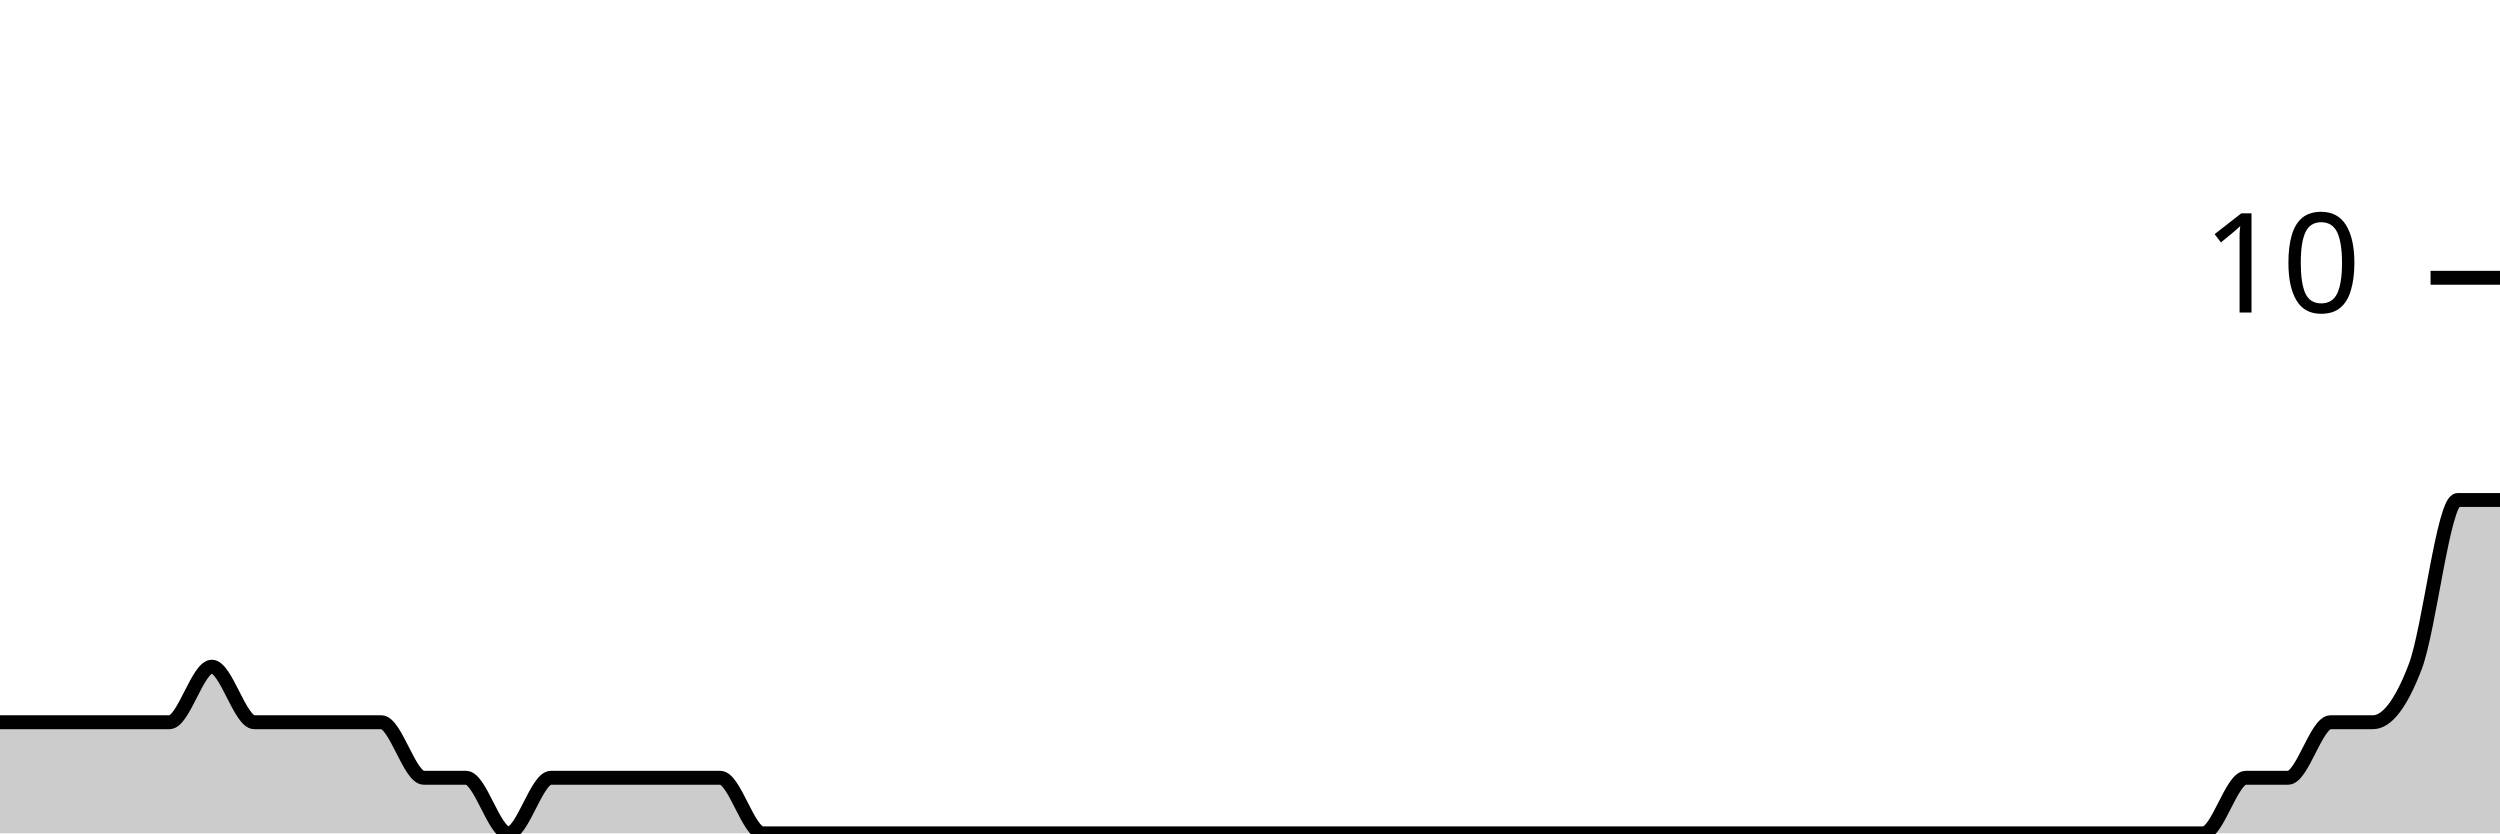
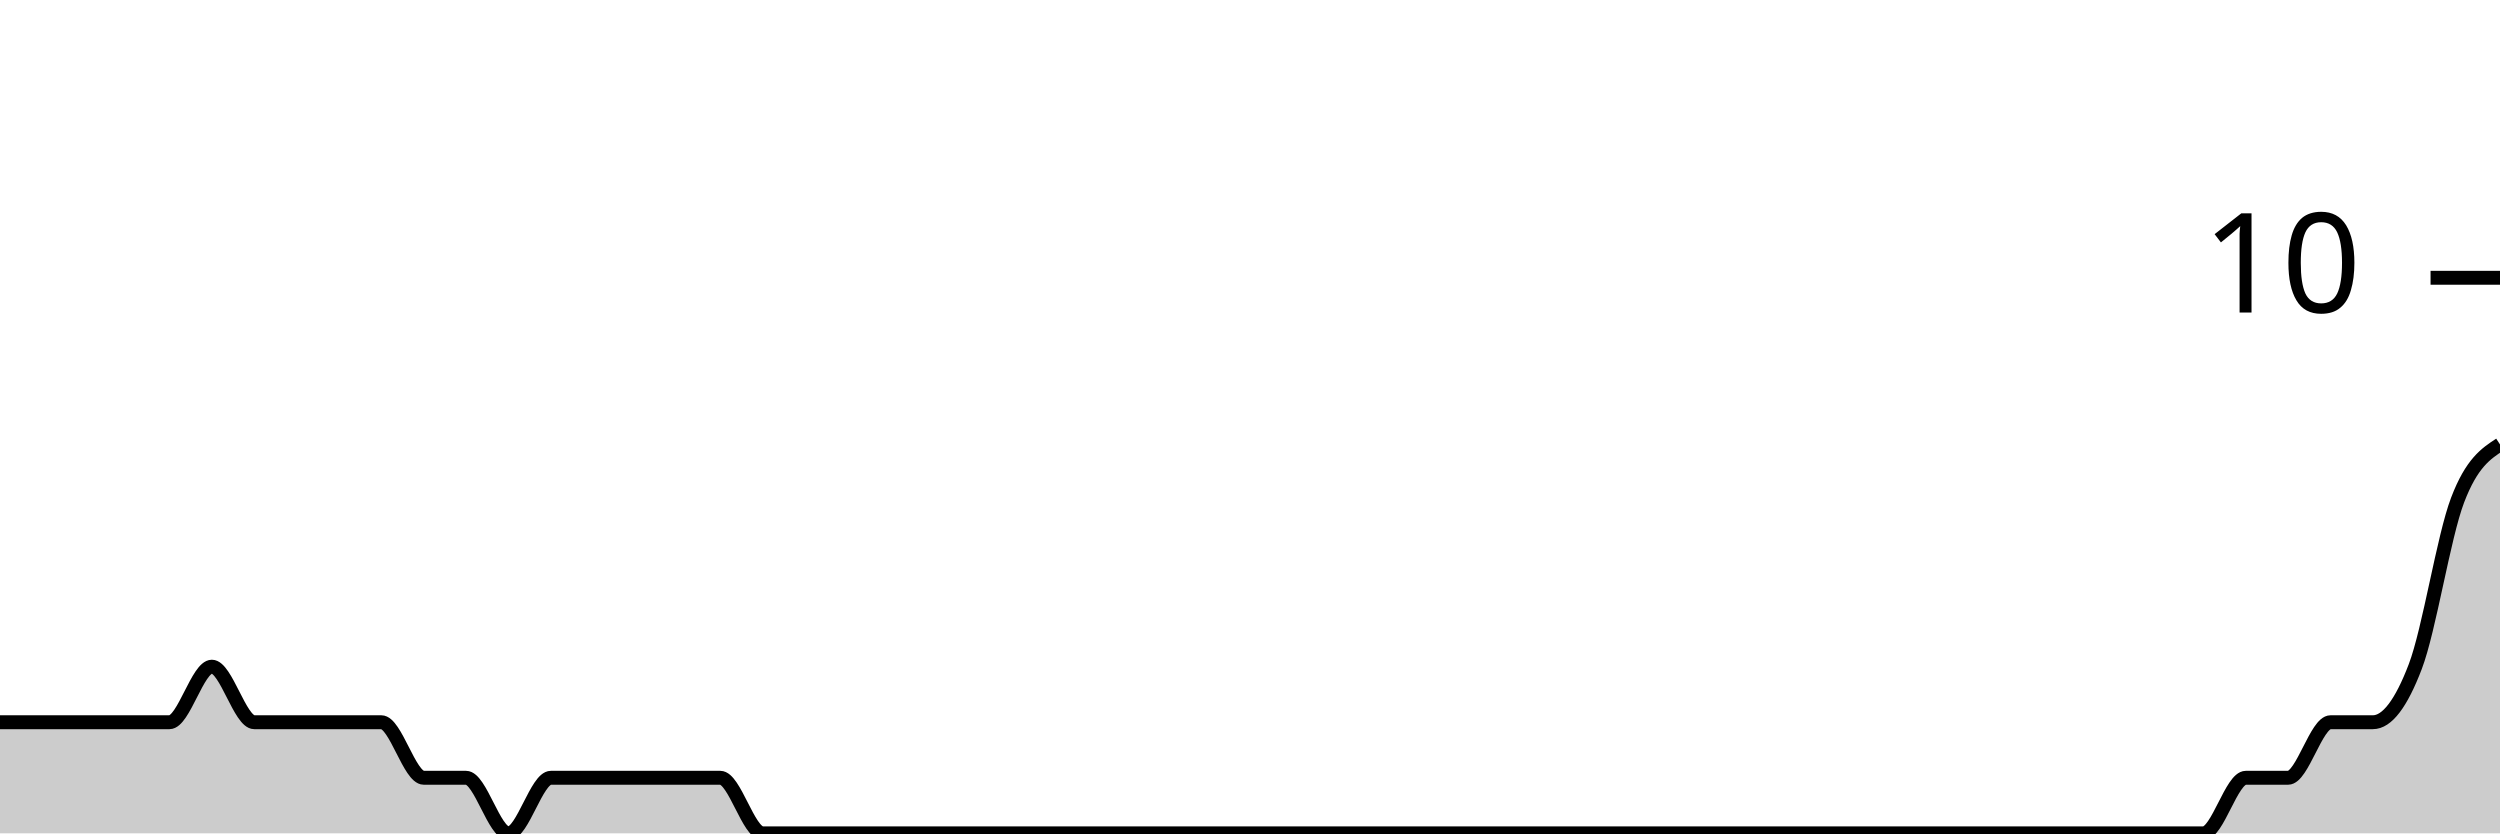
<svg xmlns="http://www.w3.org/2000/svg" viewBox="0 0 180 60">
  <g transform="translate(0,20)">
-     <path class="area" fill="rgba(0, 0, 0, 0.2)" d="M0,32C1.017,32,2.034,32,3.051,32C4.068,32,5.085,32,6.102,32C7.119,32,8.136,32,9.153,32C10.169,32,11.186,32,12.203,32C13.22,32,14.237,28,15.254,28C16.271,28,17.288,32,18.305,32C19.322,32,20.339,32,21.356,32C22.373,32,23.39,32,24.407,32C25.424,32,26.441,32,27.458,32C28.475,32,29.492,36,30.508,36C31.525,36,32.542,36,33.559,36C34.576,36,35.593,40,36.61,40C37.627,40,38.644,36,39.661,36C40.678,36,41.695,36,42.712,36C43.729,36,44.746,36,45.763,36C46.78,36,47.797,36,48.814,36C49.831,36,50.847,36,51.864,36C52.881,36,53.898,40,54.915,40C55.932,40,56.949,40,57.966,40C58.983,40,60,40,61.017,40C62.034,40,63.051,40,64.068,40C65.085,40,66.102,40,67.119,40C68.136,40,69.153,40,70.169,40C71.186,40,72.203,40,73.22,40C74.237,40,75.254,40,76.271,40C77.288,40,78.305,40,79.322,40C80.339,40,81.356,40,82.373,40C83.39,40,84.407,40,85.424,40C86.441,40,87.458,40,88.475,40C89.492,40,90.508,40,91.525,40C92.542,40,93.559,40,94.576,40C95.593,40,96.61,40,97.627,40C98.644,40,99.661,40,100.678,40C101.695,40,102.712,40,103.729,40C104.746,40,105.763,40,106.78,40C107.797,40,108.814,40,109.831,40C110.847,40,111.864,40,112.881,40C113.898,40,114.915,40,115.932,40C116.949,40,117.966,40,118.983,40C120,40,121.017,40,122.034,40C123.051,40,124.068,40,125.085,40C126.102,40,127.119,40,128.136,40C129.153,40,130.169,40,131.186,40C132.203,40,133.22,40,134.237,40C135.254,40,136.271,40,137.288,40C138.305,40,139.322,40,140.339,40C141.356,40,142.373,40,143.39,40C144.407,40,145.424,40,146.441,40C147.458,40,148.475,40,149.492,40C150.508,40,151.525,40,152.542,40C153.559,40,154.576,40,155.593,40C156.61,40,157.627,40,158.644,40C159.661,40,160.678,36,161.695,36C162.712,36,163.729,36,164.746,36C165.763,36,166.78,32,167.797,32C168.814,32,169.831,32,170.847,32C171.864,32,172.881,30.667,173.898,28C174.915,25.333,175.932,16,176.949,16C177.966,16,178.983,16,180,16L180,40C178.983,40,177.966,40,176.949,40C175.932,40,174.915,40,173.898,40C172.881,40,171.864,40,170.847,40C169.831,40,168.814,40,167.797,40C166.78,40,165.763,40,164.746,40C163.729,40,162.712,40,161.695,40C160.678,40,159.661,40,158.644,40C157.627,40,156.61,40,155.593,40C154.576,40,153.559,40,152.542,40C151.525,40,150.508,40,149.492,40C148.475,40,147.458,40,146.441,40C145.424,40,144.407,40,143.39,40C142.373,40,141.356,40,140.339,40C139.322,40,138.305,40,137.288,40C136.271,40,135.254,40,134.237,40C133.22,40,132.203,40,131.186,40C130.169,40,129.153,40,128.136,40C127.119,40,126.102,40,125.085,40C124.068,40,123.051,40,122.034,40C121.017,40,120,40,118.983,40C117.966,40,116.949,40,115.932,40C114.915,40,113.898,40,112.881,40C111.864,40,110.847,40,109.831,40C108.814,40,107.797,40,106.78,40C105.763,40,104.746,40,103.729,40C102.712,40,101.695,40,100.678,40C99.661,40,98.644,40,97.627,40C96.61,40,95.593,40,94.576,40C93.559,40,92.542,40,91.525,40C90.508,40,89.492,40,88.475,40C87.458,40,86.441,40,85.424,40C84.407,40,83.39,40,82.373,40C81.356,40,80.339,40,79.322,40C78.305,40,77.288,40,76.271,40C75.254,40,74.237,40,73.22,40C72.203,40,71.186,40,70.169,40C69.153,40,68.136,40,67.119,40C66.102,40,65.085,40,64.068,40C63.051,40,62.034,40,61.017,40C60,40,58.983,40,57.966,40C56.949,40,55.932,40,54.915,40C53.898,40,52.881,40,51.864,40C50.847,40,49.831,40,48.814,40C47.797,40,46.78,40,45.763,40C44.746,40,43.729,40,42.712,40C41.695,40,40.678,40,39.661,40C38.644,40,37.627,40,36.61,40C35.593,40,34.576,40,33.559,40C32.542,40,31.525,40,30.508,40C29.492,40,28.475,40,27.458,40C26.441,40,25.424,40,24.407,40C23.39,40,22.373,40,21.356,40C20.339,40,19.322,40,18.305,40C17.288,40,16.271,40,15.254,40C14.237,40,13.22,40,12.203,40C11.186,40,10.169,40,9.153,40C8.136,40,7.119,40,6.102,40C5.085,40,4.068,40,3.051,40C2.034,40,1.017,40,0,40Z" />
-     <path class="line" stroke="black" fill="none" d="M0,32C1.017,32,2.034,32,3.051,32C4.068,32,5.085,32,6.102,32C7.119,32,8.136,32,9.153,32C10.169,32,11.186,32,12.203,32C13.22,32,14.237,28,15.254,28C16.271,28,17.288,32,18.305,32C19.322,32,20.339,32,21.356,32C22.373,32,23.39,32,24.407,32C25.424,32,26.441,32,27.458,32C28.475,32,29.492,36,30.508,36C31.525,36,32.542,36,33.559,36C34.576,36,35.593,40,36.61,40C37.627,40,38.644,36,39.661,36C40.678,36,41.695,36,42.712,36C43.729,36,44.746,36,45.763,36C46.78,36,47.797,36,48.814,36C49.831,36,50.847,36,51.864,36C52.881,36,53.898,40,54.915,40C55.932,40,56.949,40,57.966,40C58.983,40,60,40,61.017,40C62.034,40,63.051,40,64.068,40C65.085,40,66.102,40,67.119,40C68.136,40,69.153,40,70.169,40C71.186,40,72.203,40,73.22,40C74.237,40,75.254,40,76.271,40C77.288,40,78.305,40,79.322,40C80.339,40,81.356,40,82.373,40C83.39,40,84.407,40,85.424,40C86.441,40,87.458,40,88.475,40C89.492,40,90.508,40,91.525,40C92.542,40,93.559,40,94.576,40C95.593,40,96.61,40,97.627,40C98.644,40,99.661,40,100.678,40C101.695,40,102.712,40,103.729,40C104.746,40,105.763,40,106.78,40C107.797,40,108.814,40,109.831,40C110.847,40,111.864,40,112.881,40C113.898,40,114.915,40,115.932,40C116.949,40,117.966,40,118.983,40C120,40,121.017,40,122.034,40C123.051,40,124.068,40,125.085,40C126.102,40,127.119,40,128.136,40C129.153,40,130.169,40,131.186,40C132.203,40,133.22,40,134.237,40C135.254,40,136.271,40,137.288,40C138.305,40,139.322,40,140.339,40C141.356,40,142.373,40,143.39,40C144.407,40,145.424,40,146.441,40C147.458,40,148.475,40,149.492,40C150.508,40,151.525,40,152.542,40C153.559,40,154.576,40,155.593,40C156.61,40,157.627,40,158.644,40C159.661,40,160.678,36,161.695,36C162.712,36,163.729,36,164.746,36C165.763,36,166.78,32,167.797,32C168.814,32,169.831,32,170.847,32C171.864,32,172.881,30.667,173.898,28C174.915,25.333,175.932,16,176.949,16C177.966,16,178.983,16,180,16" />
+     <path class="area" fill="rgba(0, 0, 0, 0.2)" d="M0,32C1.017,32,2.034,32,3.051,32C4.068,32,5.085,32,6.102,32C7.119,32,8.136,32,9.153,32C10.169,32,11.186,32,12.203,32C13.22,32,14.237,28,15.254,28C16.271,28,17.288,32,18.305,32C19.322,32,20.339,32,21.356,32C22.373,32,23.39,32,24.407,32C25.424,32,26.441,32,27.458,32C28.475,32,29.492,36,30.508,36C31.525,36,32.542,36,33.559,36C34.576,36,35.593,40,36.61,40C37.627,40,38.644,36,39.661,36C40.678,36,41.695,36,42.712,36C43.729,36,44.746,36,45.763,36C46.78,36,47.797,36,48.814,36C49.831,36,50.847,36,51.864,36C52.881,36,53.898,40,54.915,40C55.932,40,56.949,40,57.966,40C58.983,40,60,40,61.017,40C62.034,40,63.051,40,64.068,40C65.085,40,66.102,40,67.119,40C68.136,40,69.153,40,70.169,40C71.186,40,72.203,40,73.22,40C74.237,40,75.254,40,76.271,40C77.288,40,78.305,40,79.322,40C80.339,40,81.356,40,82.373,40C83.39,40,84.407,40,85.424,40C86.441,40,87.458,40,88.475,40C89.492,40,90.508,40,91.525,40C92.542,40,93.559,40,94.576,40C95.593,40,96.61,40,97.627,40C98.644,40,99.661,40,100.678,40C101.695,40,102.712,40,103.729,40C104.746,40,105.763,40,106.78,40C107.797,40,108.814,40,109.831,40C110.847,40,111.864,40,112.881,40C113.898,40,114.915,40,115.932,40C116.949,40,117.966,40,118.983,40C120,40,121.017,40,122.034,40C123.051,40,124.068,40,125.085,40C126.102,40,127.119,40,128.136,40C129.153,40,130.169,40,131.186,40C132.203,40,133.22,40,134.237,40C135.254,40,136.271,40,137.288,40C138.305,40,139.322,40,140.339,40C141.356,40,142.373,40,143.39,40C144.407,40,145.424,40,146.441,40C147.458,40,148.475,40,149.492,40C150.508,40,151.525,40,152.542,40C153.559,40,154.576,40,155.593,40C156.61,40,157.627,40,158.644,40C159.661,40,160.678,36,161.695,36C162.712,36,163.729,36,164.746,36C165.763,36,166.78,32,167.797,32C168.814,32,169.831,32,170.847,32C171.864,32,172.881,30.667,173.898,28C174.915,25.333,175.932,18.667,176.949,16C177.966,13.333,178.983,12.667,180,12L180,40C178.983,40,177.966,40,176.949,40C175.932,40,174.915,40,173.898,40C172.881,40,171.864,40,170.847,40C169.831,40,168.814,40,167.797,40C166.78,40,165.763,40,164.746,40C163.729,40,162.712,40,161.695,40C160.678,40,159.661,40,158.644,40C157.627,40,156.61,40,155.593,40C154.576,40,153.559,40,152.542,40C151.525,40,150.508,40,149.492,40C148.475,40,147.458,40,146.441,40C145.424,40,144.407,40,143.39,40C142.373,40,141.356,40,140.339,40C139.322,40,138.305,40,137.288,40C136.271,40,135.254,40,134.237,40C133.22,40,132.203,40,131.186,40C130.169,40,129.153,40,128.136,40C127.119,40,126.102,40,125.085,40C124.068,40,123.051,40,122.034,40C121.017,40,120,40,118.983,40C117.966,40,116.949,40,115.932,40C114.915,40,113.898,40,112.881,40C111.864,40,110.847,40,109.831,40C108.814,40,107.797,40,106.78,40C105.763,40,104.746,40,103.729,40C102.712,40,101.695,40,100.678,40C99.661,40,98.644,40,97.627,40C96.61,40,95.593,40,94.576,40C93.559,40,92.542,40,91.525,40C90.508,40,89.492,40,88.475,40C87.458,40,86.441,40,85.424,40C84.407,40,83.39,40,82.373,40C81.356,40,80.339,40,79.322,40C78.305,40,77.288,40,76.271,40C75.254,40,74.237,40,73.22,40C72.203,40,71.186,40,70.169,40C69.153,40,68.136,40,67.119,40C66.102,40,65.085,40,64.068,40C63.051,40,62.034,40,61.017,40C60,40,58.983,40,57.966,40C56.949,40,55.932,40,54.915,40C53.898,40,52.881,40,51.864,40C50.847,40,49.831,40,48.814,40C47.797,40,46.78,40,45.763,40C44.746,40,43.729,40,42.712,40C41.695,40,40.678,40,39.661,40C38.644,40,37.627,40,36.61,40C35.593,40,34.576,40,33.559,40C32.542,40,31.525,40,30.508,40C29.492,40,28.475,40,27.458,40C26.441,40,25.424,40,24.407,40C23.39,40,22.373,40,21.356,40C20.339,40,19.322,40,18.305,40C17.288,40,16.271,40,15.254,40C14.237,40,13.22,40,12.203,40C11.186,40,10.169,40,9.153,40C8.136,40,7.119,40,6.102,40C5.085,40,4.068,40,3.051,40C2.034,40,1.017,40,0,40Z" />
+     <path class="line" stroke="black" fill="none" d="M0,32C1.017,32,2.034,32,3.051,32C4.068,32,5.085,32,6.102,32C7.119,32,8.136,32,9.153,32C10.169,32,11.186,32,12.203,32C13.22,32,14.237,28,15.254,28C16.271,28,17.288,32,18.305,32C19.322,32,20.339,32,21.356,32C22.373,32,23.39,32,24.407,32C25.424,32,26.441,32,27.458,32C28.475,32,29.492,36,30.508,36C31.525,36,32.542,36,33.559,36C34.576,36,35.593,40,36.61,40C37.627,40,38.644,36,39.661,36C40.678,36,41.695,36,42.712,36C43.729,36,44.746,36,45.763,36C46.78,36,47.797,36,48.814,36C49.831,36,50.847,36,51.864,36C52.881,36,53.898,40,54.915,40C55.932,40,56.949,40,57.966,40C58.983,40,60,40,61.017,40C62.034,40,63.051,40,64.068,40C65.085,40,66.102,40,67.119,40C68.136,40,69.153,40,70.169,40C71.186,40,72.203,40,73.22,40C74.237,40,75.254,40,76.271,40C77.288,40,78.305,40,79.322,40C80.339,40,81.356,40,82.373,40C83.39,40,84.407,40,85.424,40C86.441,40,87.458,40,88.475,40C89.492,40,90.508,40,91.525,40C92.542,40,93.559,40,94.576,40C95.593,40,96.61,40,97.627,40C98.644,40,99.661,40,100.678,40C101.695,40,102.712,40,103.729,40C104.746,40,105.763,40,106.78,40C107.797,40,108.814,40,109.831,40C110.847,40,111.864,40,112.881,40C113.898,40,114.915,40,115.932,40C116.949,40,117.966,40,118.983,40C120,40,121.017,40,122.034,40C123.051,40,124.068,40,125.085,40C126.102,40,127.119,40,128.136,40C129.153,40,130.169,40,131.186,40C132.203,40,133.22,40,134.237,40C135.254,40,136.271,40,137.288,40C138.305,40,139.322,40,140.339,40C141.356,40,142.373,40,143.39,40C144.407,40,145.424,40,146.441,40C147.458,40,148.475,40,149.492,40C150.508,40,151.525,40,152.542,40C153.559,40,154.576,40,155.593,40C156.61,40,157.627,40,158.644,40C159.661,40,160.678,36,161.695,36C162.712,36,163.729,36,164.746,36C165.763,36,166.78,32,167.797,32C168.814,32,169.831,32,170.847,32C171.864,32,172.881,30.667,173.898,28C174.915,25.333,175.932,18.667,176.949,16C177.966,13.333,178.983,12.667,180,12" />
    <path class="axis-ceiling" stroke-width="1" stroke="black" fill="none" d="M175,0L180,0" />
    <text class="axis-ceiling-label" font-family="sans-serif" text-anchor="end" font-size="10px" x="170" y="2.5">10</text>
  </g>
</svg>
